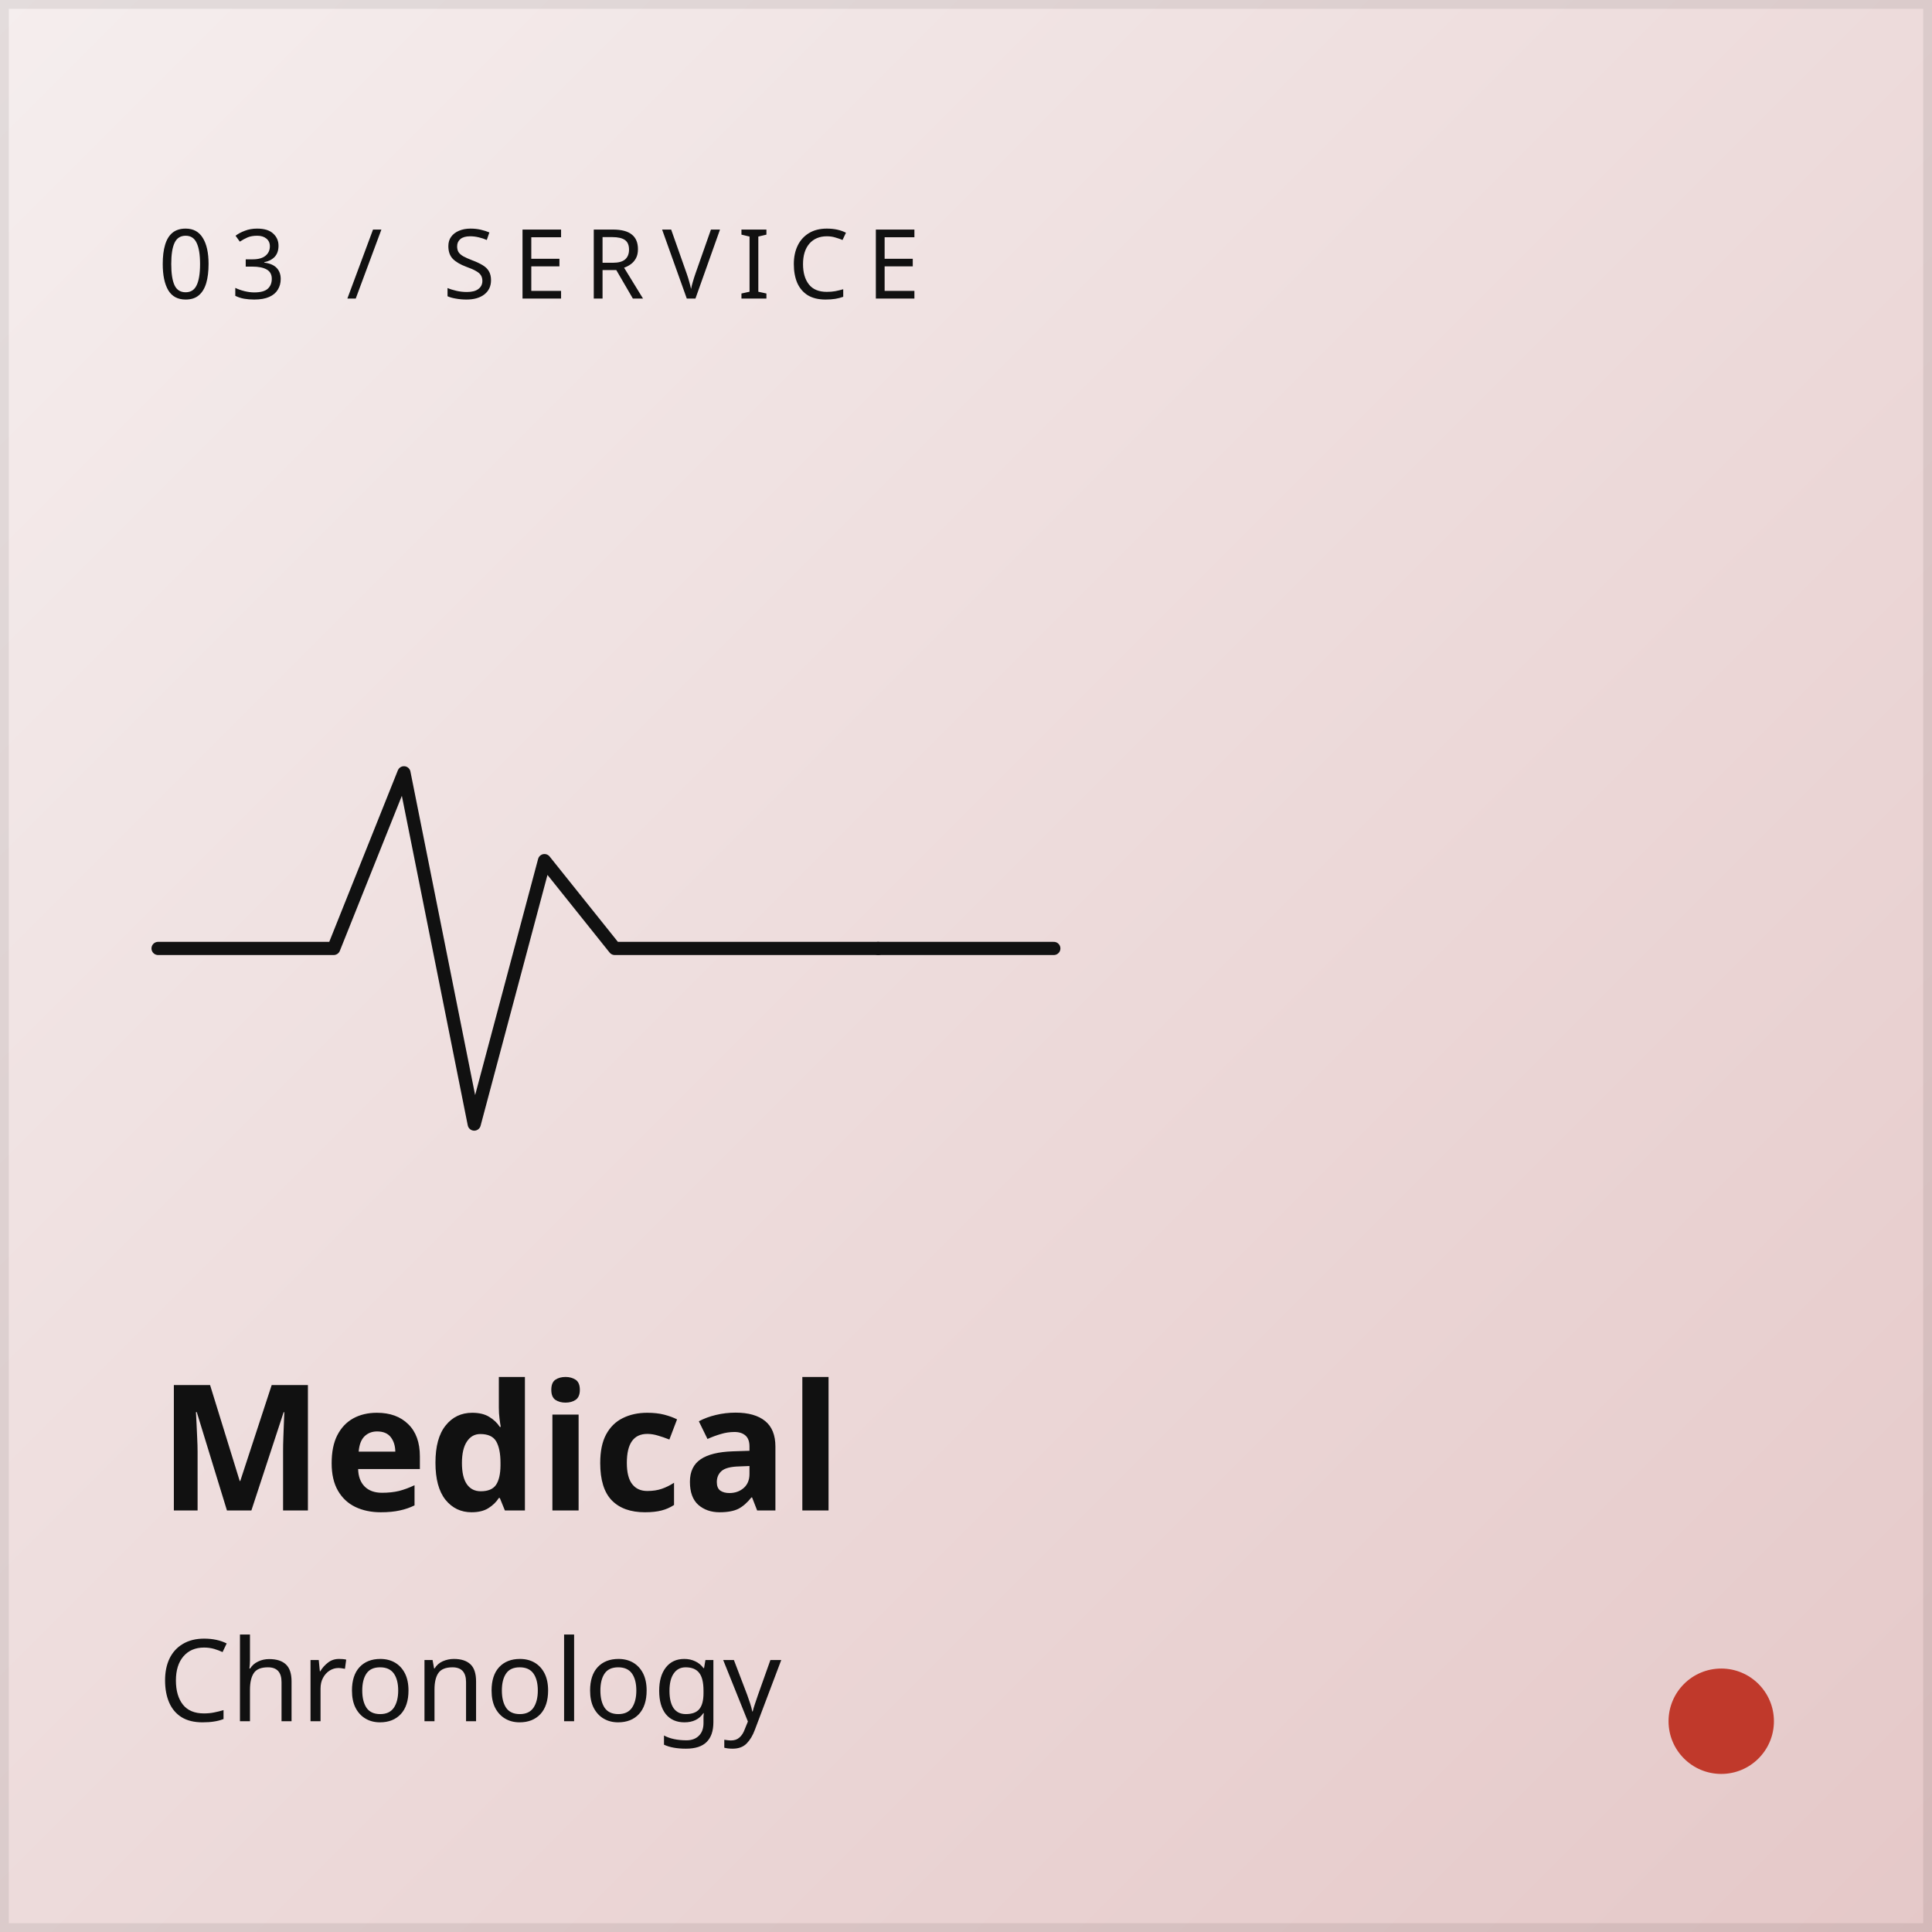
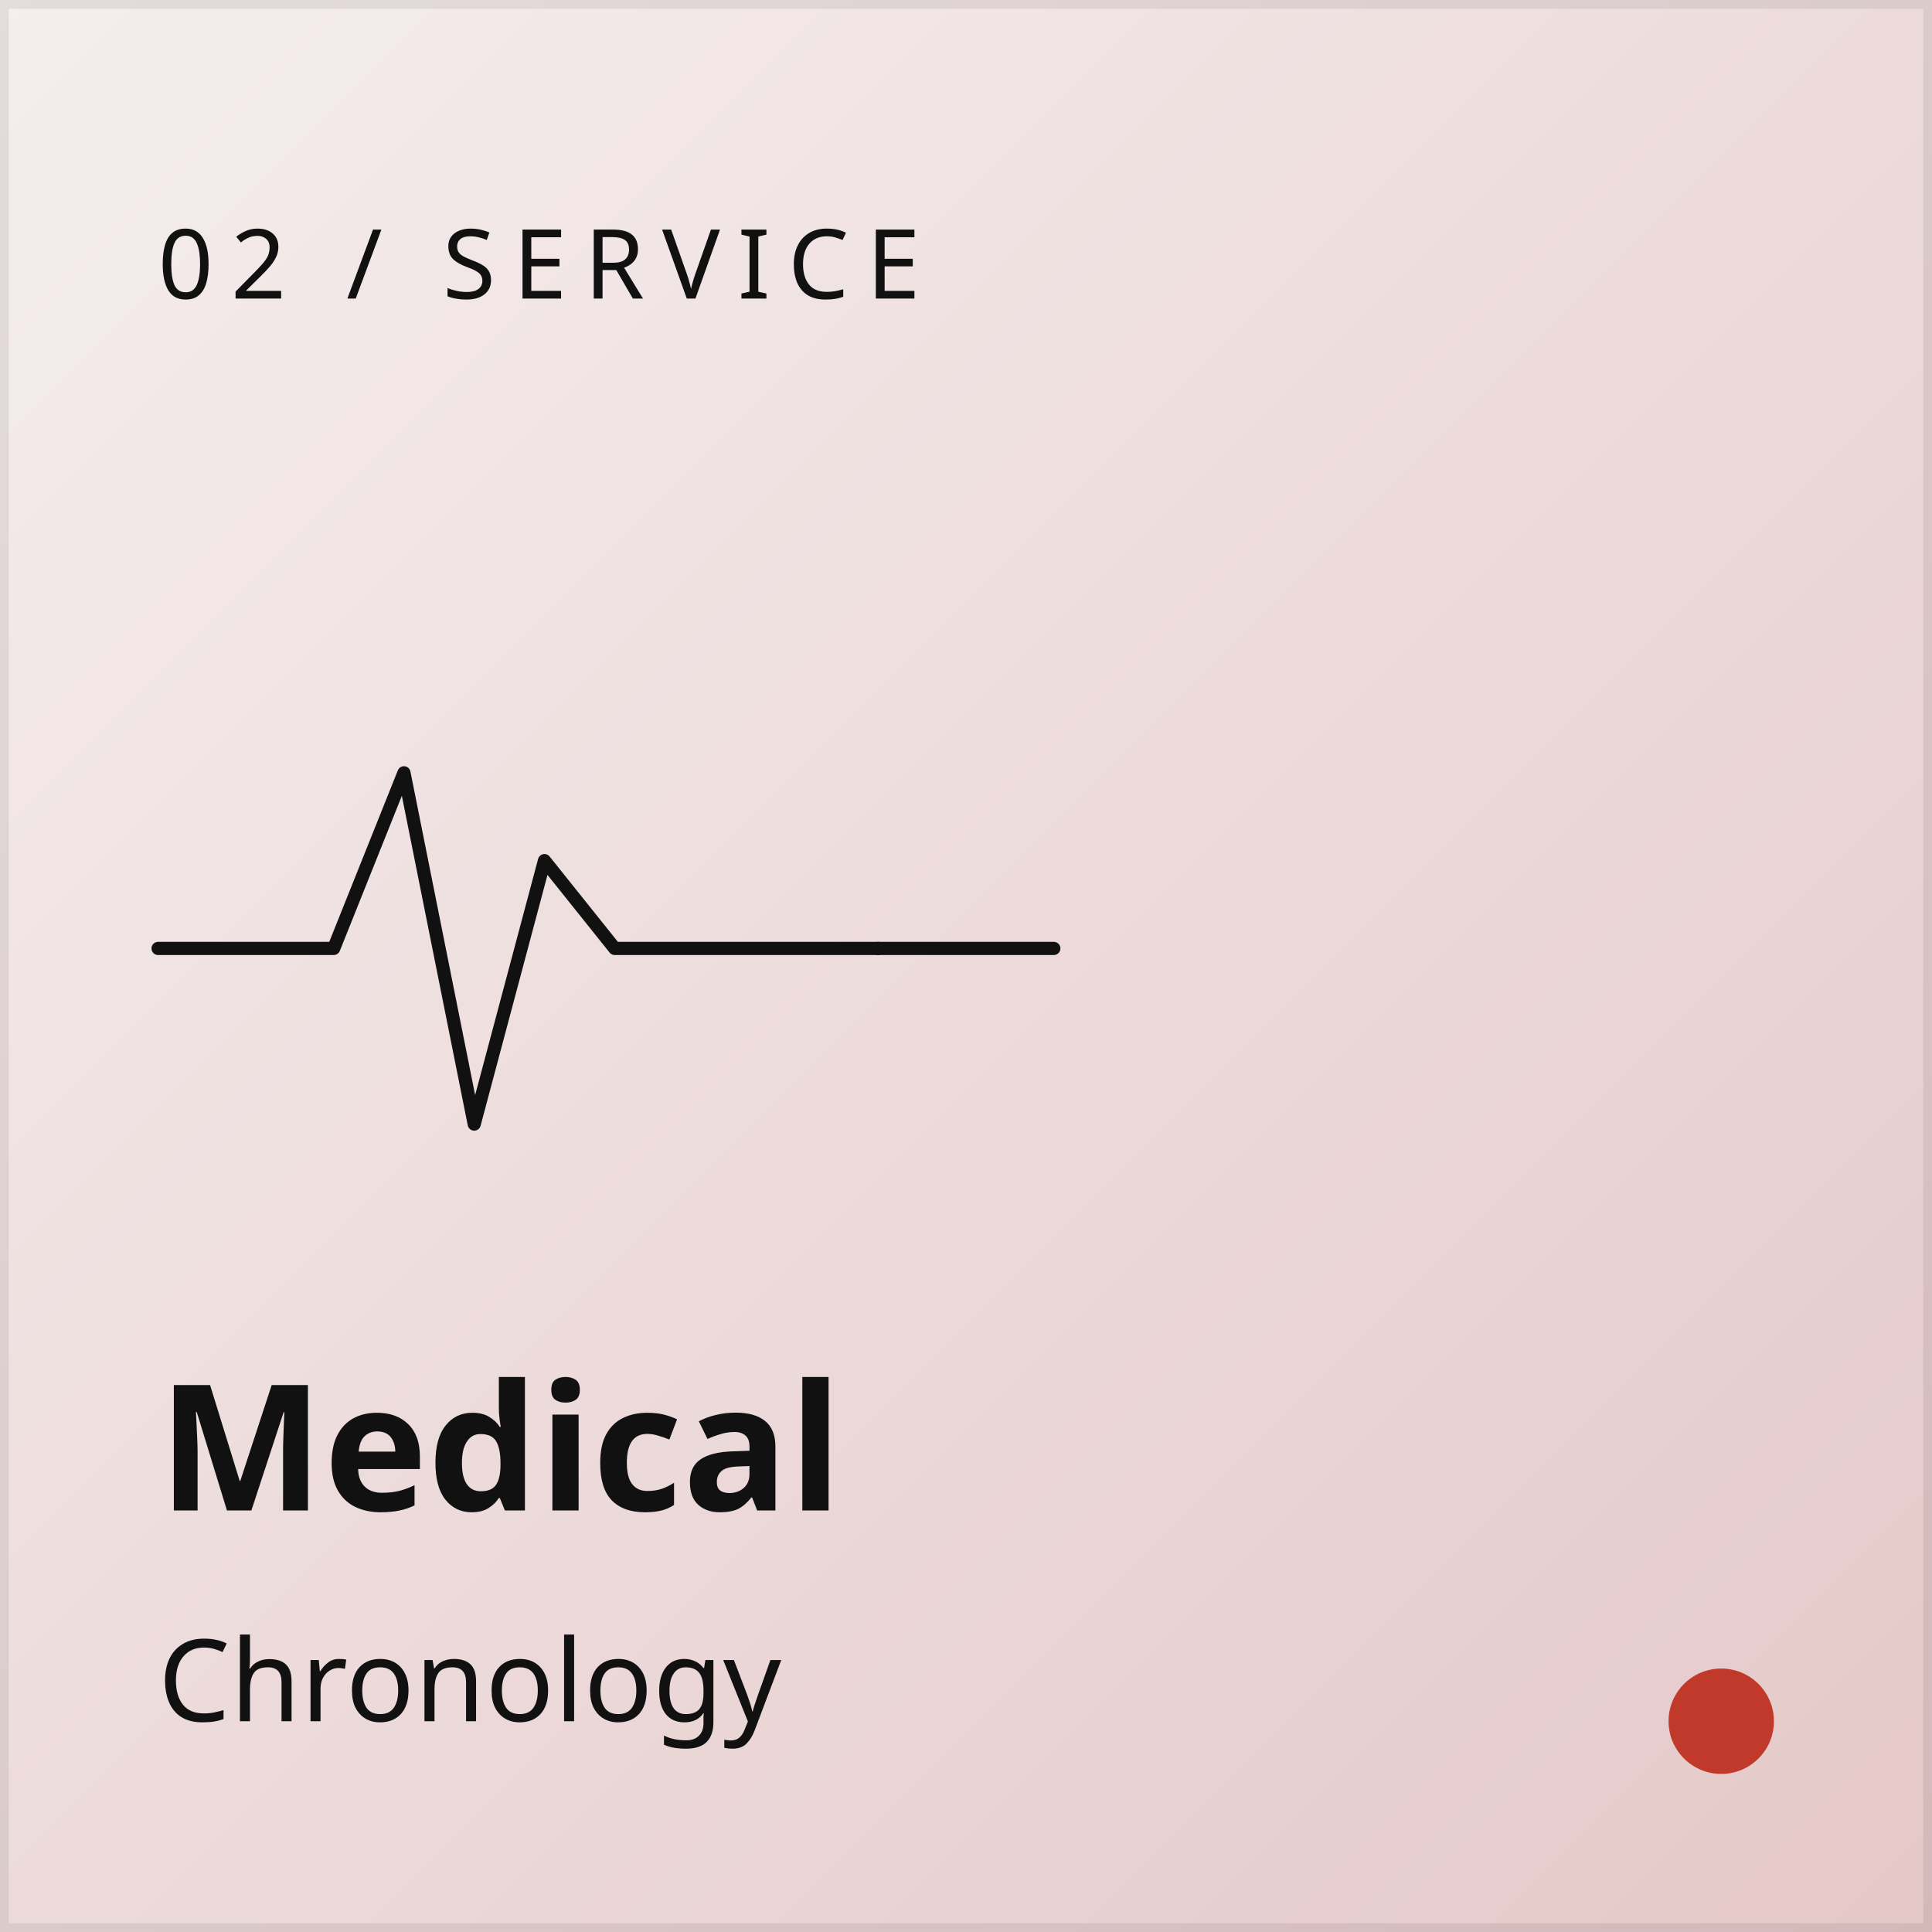
<svg xmlns="http://www.w3.org/2000/svg" viewBox="0 0 220 220" width="220" height="220">
  <defs>
    <linearGradient id="g3" x1="0" y1="0" x2="1" y2="1">
      <stop offset="0%" stop-color="#F5EEEE" />
      <stop offset="100%" stop-color="#E5C8C8" />
    </linearGradient>
  </defs>
  <rect width="220" height="220" fill="url(#g3)" />
  <rect x="0.5" y="0.5" width="219" height="219" fill="none" stroke="#111" stroke-opacity="0.08" />
-   <text x="18" y="34" font-family="Inter Tight, sans-serif" font-size="11" font-weight="500" fill="#111" letter-spacing="2">03 / SERVICE</text>
+   <text x="18" y="34" font-family="Inter Tight, sans-serif" font-size="11" font-weight="500" fill="#111" letter-spacing="2">02 / SERVICE</text>
  <polyline points="18,108 38,108 46,88 54,128 62,98 70,108 100,108" fill="none" stroke="#111" stroke-width="1.5" stroke-linecap="round" stroke-linejoin="round" />
  <line x1="100" y1="108" x2="120" y2="108" stroke="#111" stroke-width="1.5" stroke-linecap="round" />
  <text x="18" y="172" font-family="Inter Tight, sans-serif" font-size="20" font-weight="700" fill="#111">Medical</text>
  <text x="18" y="196" font-family="Inter Tight, sans-serif" font-size="13" font-weight="400" fill="#111">Chronology</text>
  <circle cx="196" cy="196" r="6" fill="#C0392B" />
</svg>
